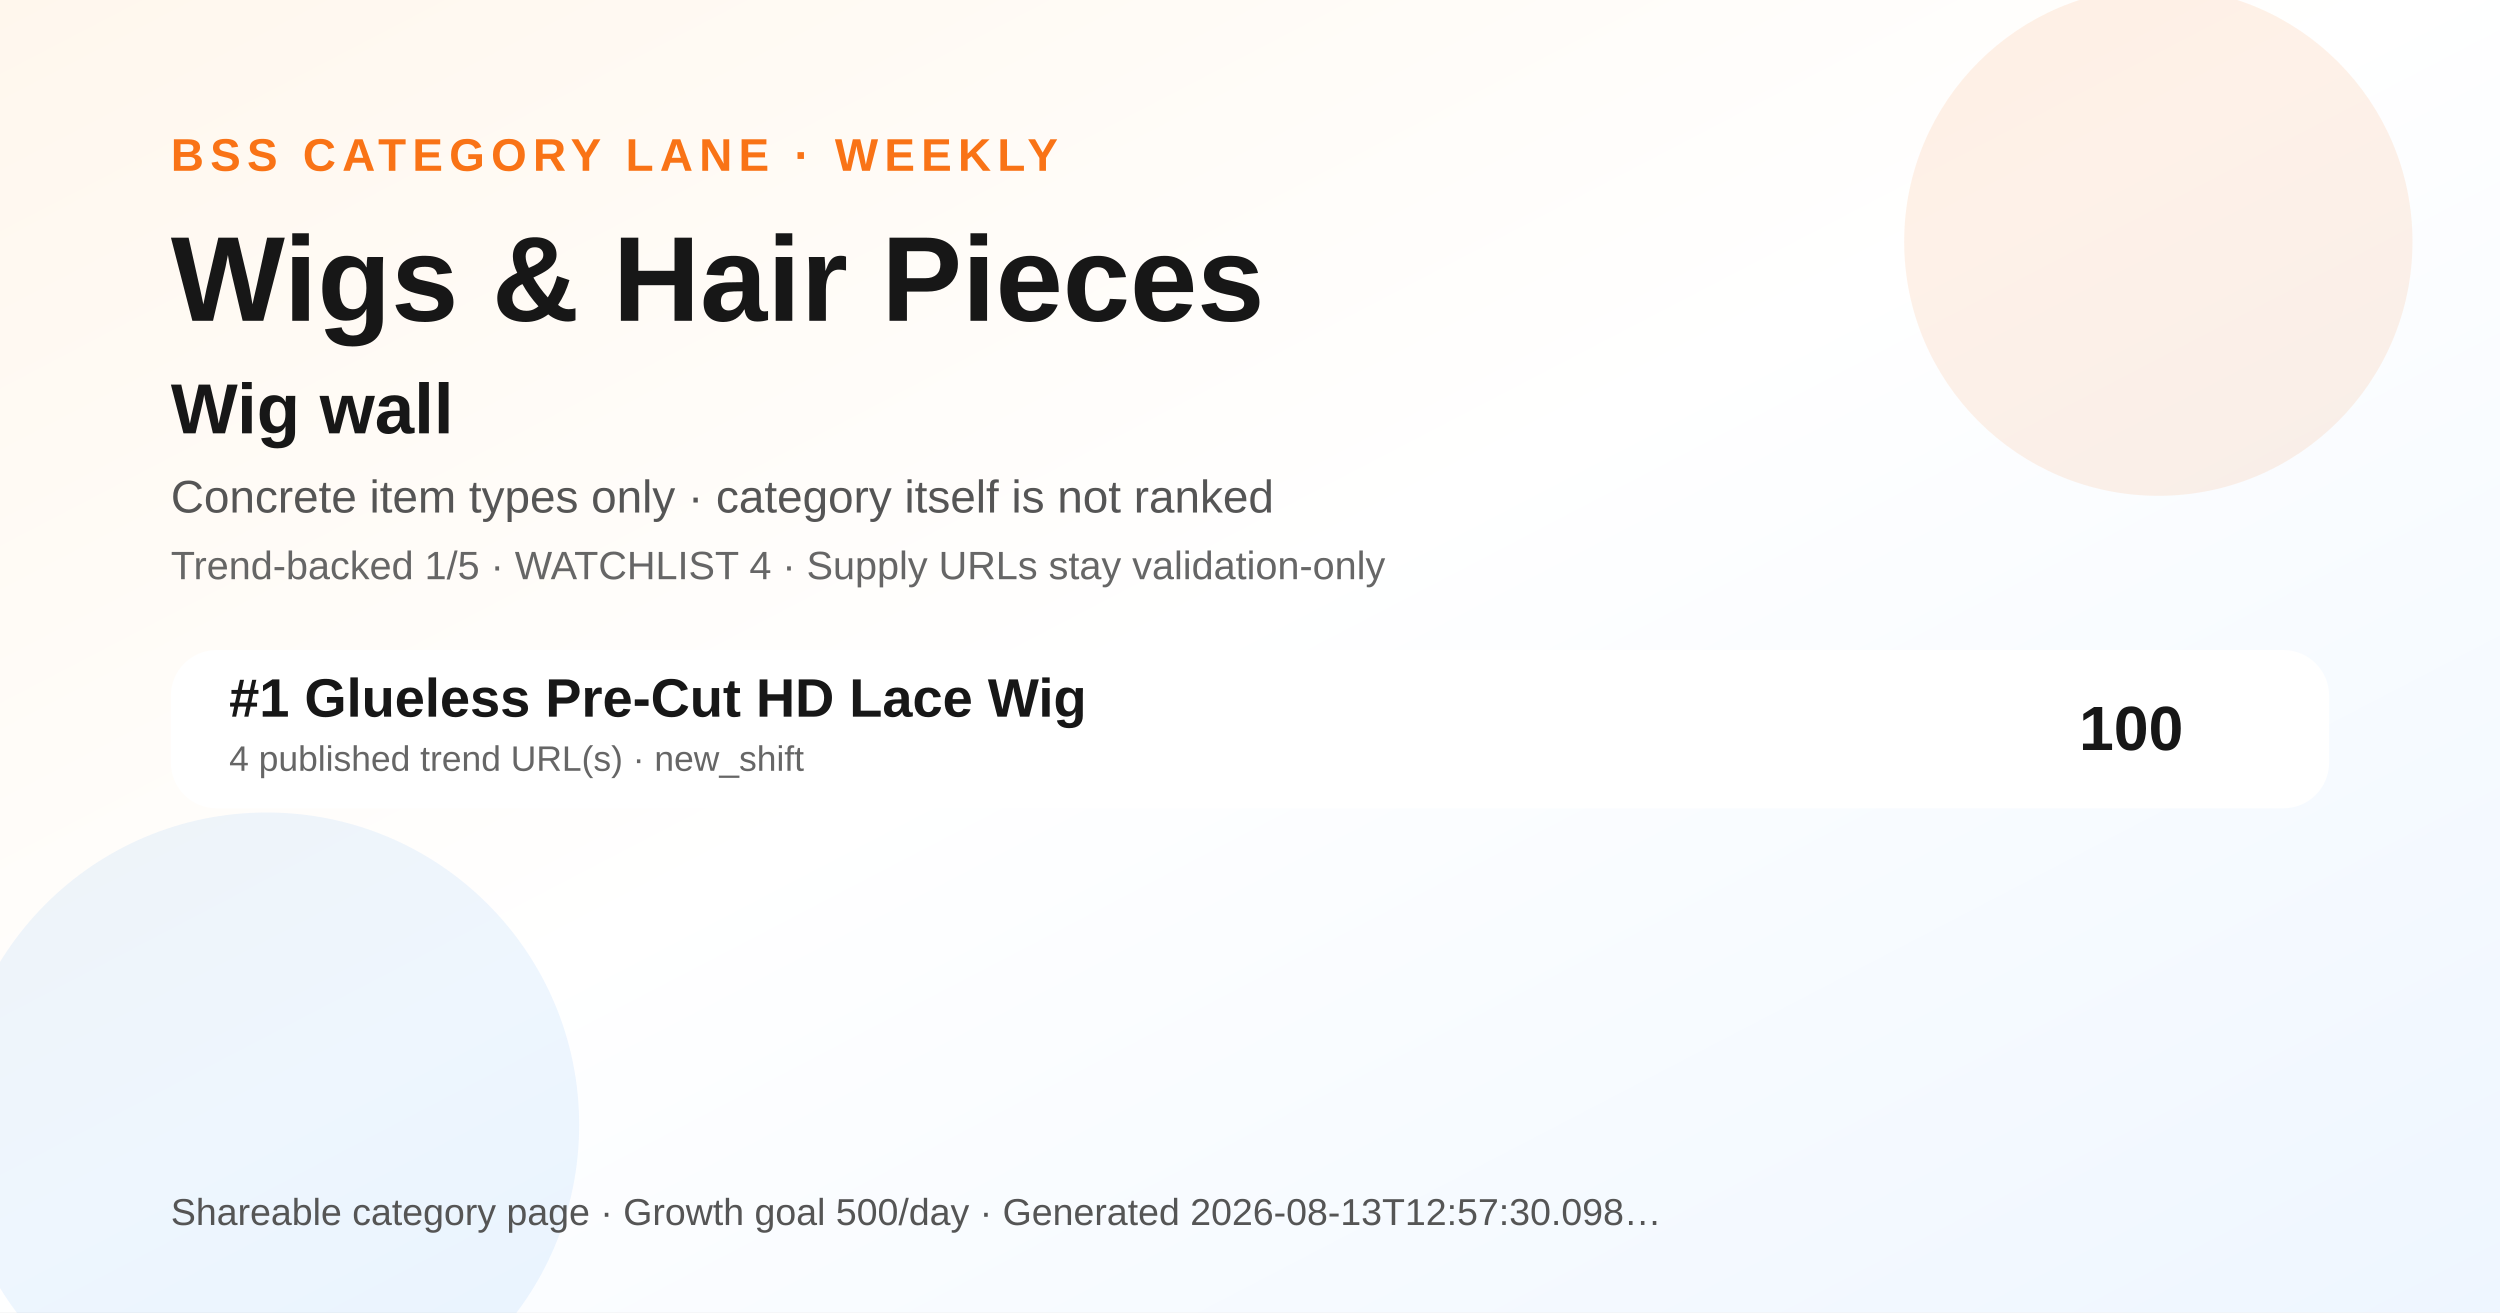
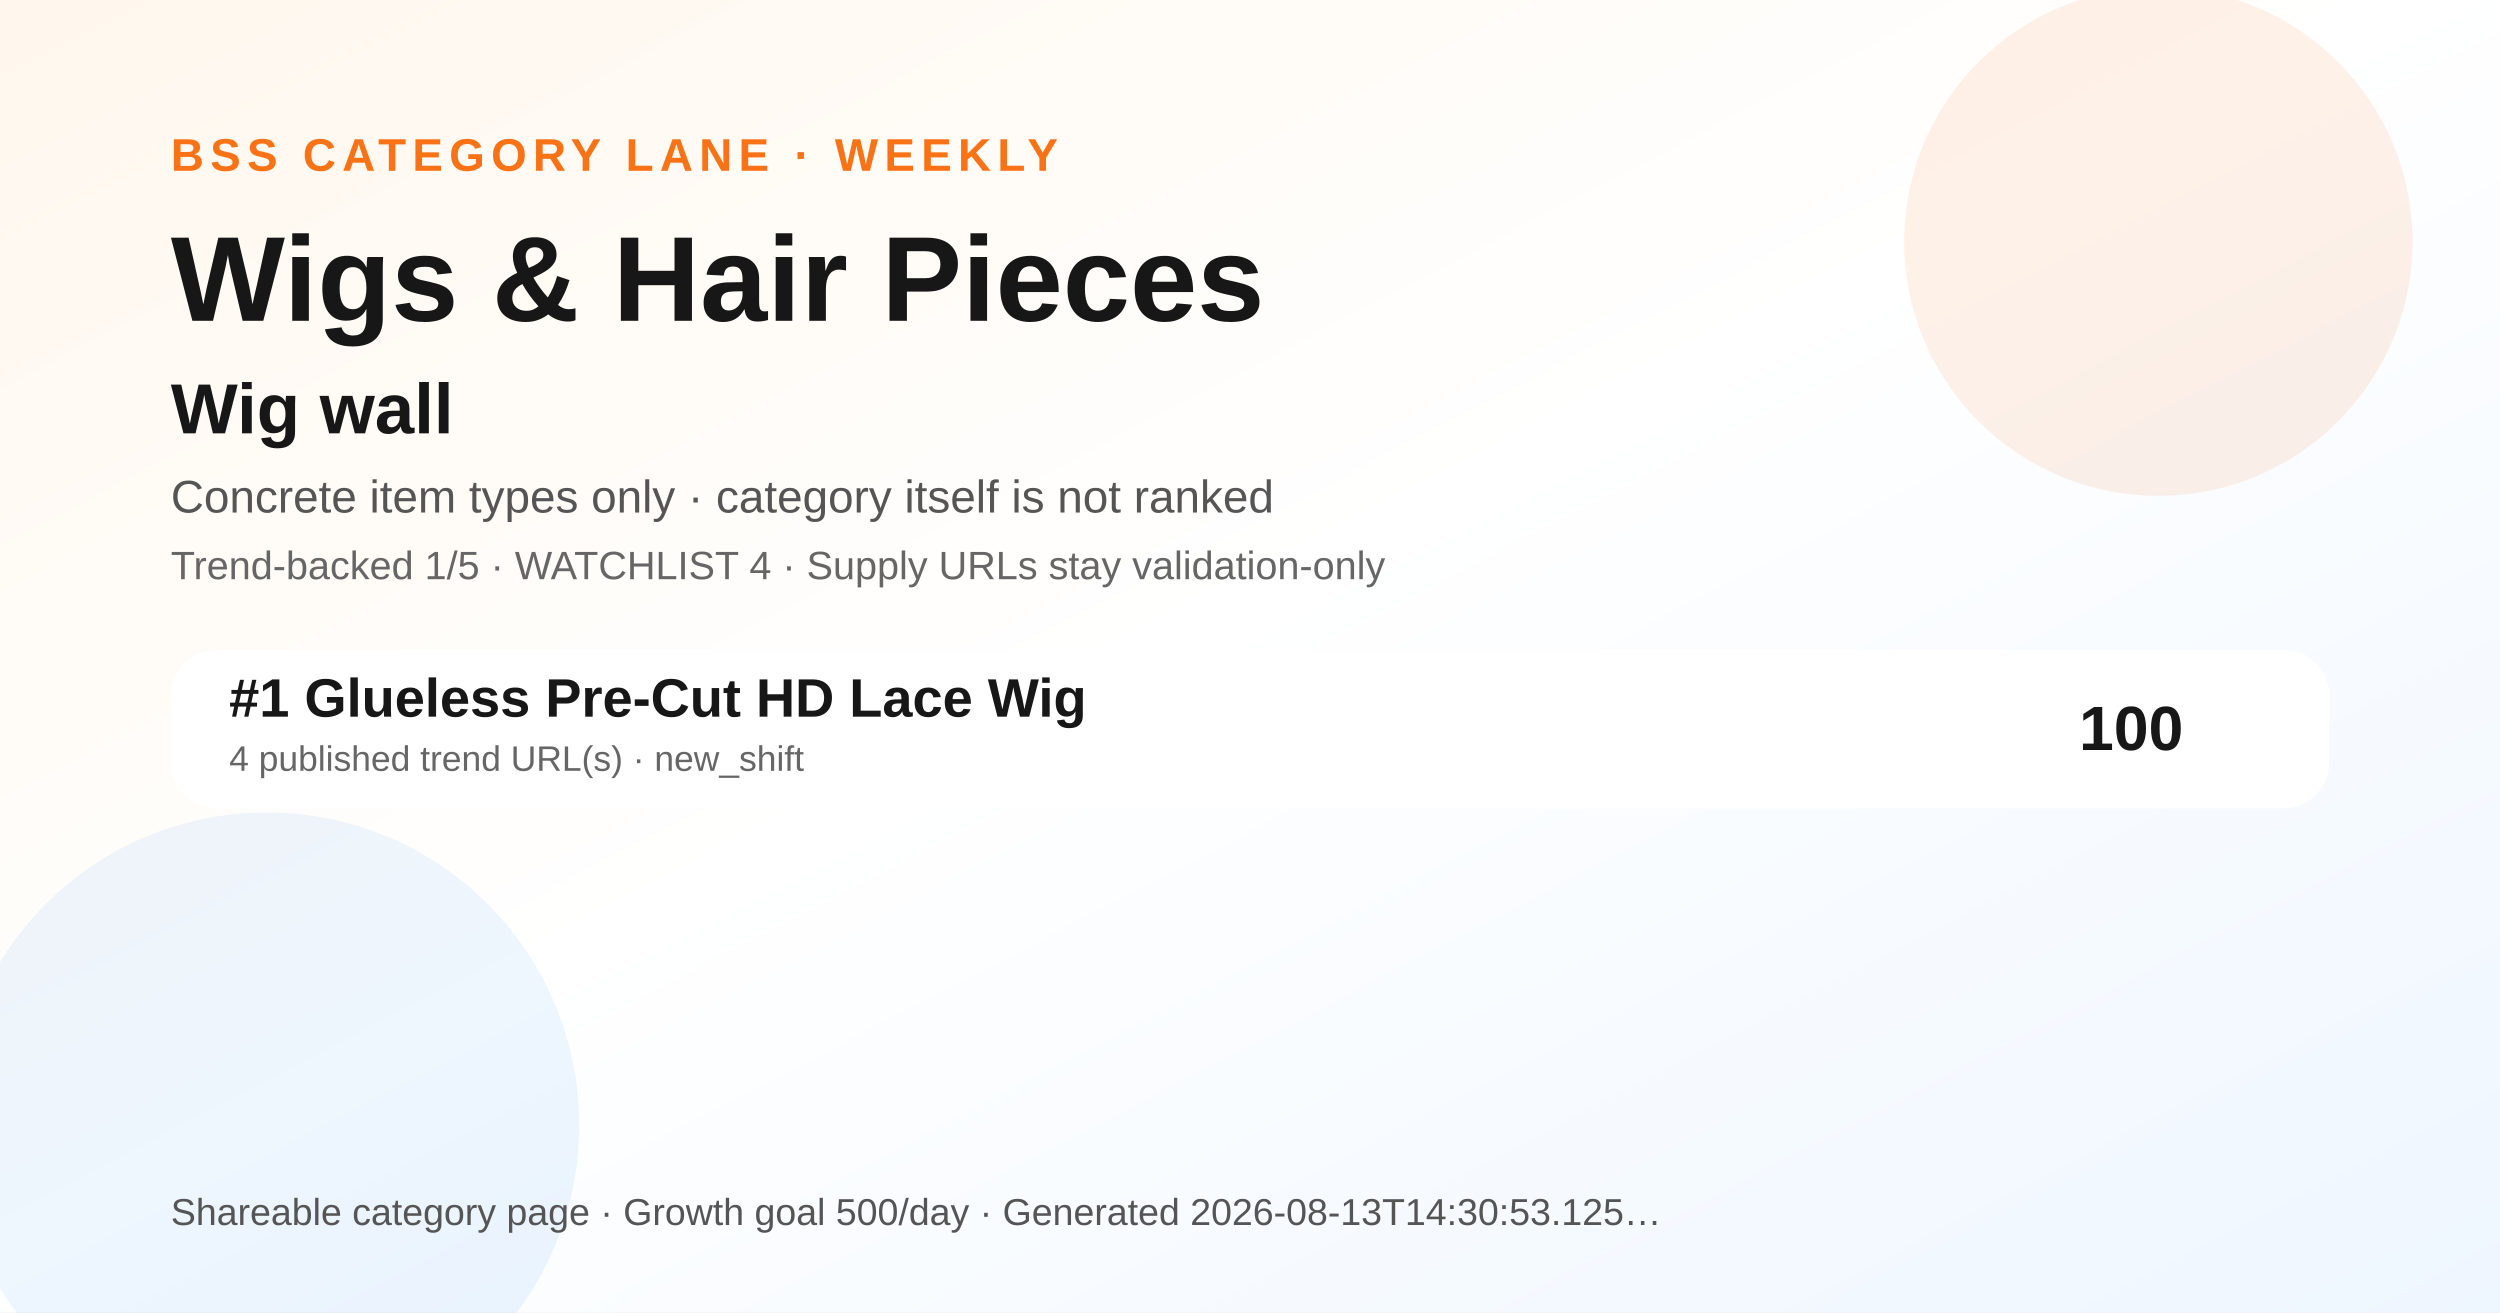
<svg xmlns="http://www.w3.org/2000/svg" width="1200" height="630" viewBox="0 0 1200 630" role="img" aria-label="Wigs &amp; Hair Pieces BSS category ranking social preview">
  <defs>
    <linearGradient id="bg" x1="0" y1="0" x2="1" y2="1">
      <stop offset="0" stop-color="#fff7ed" />
      <stop offset="0.48" stop-color="#ffffff" />
      <stop offset="1" stop-color="#eef6ff" />
    </linearGradient>
  </defs>
  <rect width="1200" height="630" fill="url(#bg)" />
  <circle cx="1036" cy="116" r="122" fill="#f97316" opacity="0.10" />
  <circle cx="128" cy="540" r="150" fill="#0072f5" opacity="0.07" />
  <text x="82" y="82" font-family="Arial, Helvetica, sans-serif" font-size="22" font-weight="700" fill="#f97316" letter-spacing="3">BSS CATEGORY LANE · WEEKLY</text>
  <text x="82" y="154" font-family="Arial, Helvetica, sans-serif" font-size="58" font-weight="800" fill="#171717">Wigs &amp; Hair Pieces</text>
  <text x="82" y="208" font-family="Arial, Helvetica, sans-serif" font-size="34" font-weight="800" fill="#171717">Wig wall</text>
  <text x="82" y="246" font-family="Arial, Helvetica, sans-serif" font-size="22" fill="#555555">Concrete item types only · category itself is not ranked</text>
  <text x="82" y="278" font-family="Arial, Helvetica, sans-serif" font-size="19" fill="#666666">Trend-backed 1/5 · WATCHLIST 4 · Supply URLs stay validation-only</text>
  <g transform="translate(82 312)">
    <rect width="1036" height="76" rx="22" fill="#ffffff" opacity="0.96" />
    <text x="28" y="32" font-family="Arial, Helvetica, sans-serif" font-size="26" font-weight="700" fill="#171717">#1 Glueless Pre-Cut HD Lace Wig</text>
    <text x="28" y="58" font-family="Arial, Helvetica, sans-serif" font-size="17" fill="#666666">4 published trend URL(s) · new_shift</text>
    <text x="966" y="48" text-anchor="end" font-family="Arial, Helvetica, sans-serif" font-size="30" font-weight="700" fill="#171717">100</text>
  </g>
  <g transform="translate(82 588)">
-     <text font-family="Arial, Helvetica, sans-serif" font-size="18" fill="#555555">Shareable category page · Growth goal 500/day · Generated 2026-08-13T12:57:30.098…</text>
+     <text font-family="Arial, Helvetica, sans-serif" font-size="18" fill="#555555">Shareable category page · Growth goal 500/day · Generated 2026-08-13T14:30:53.125…</text>
  </g>
</svg>
